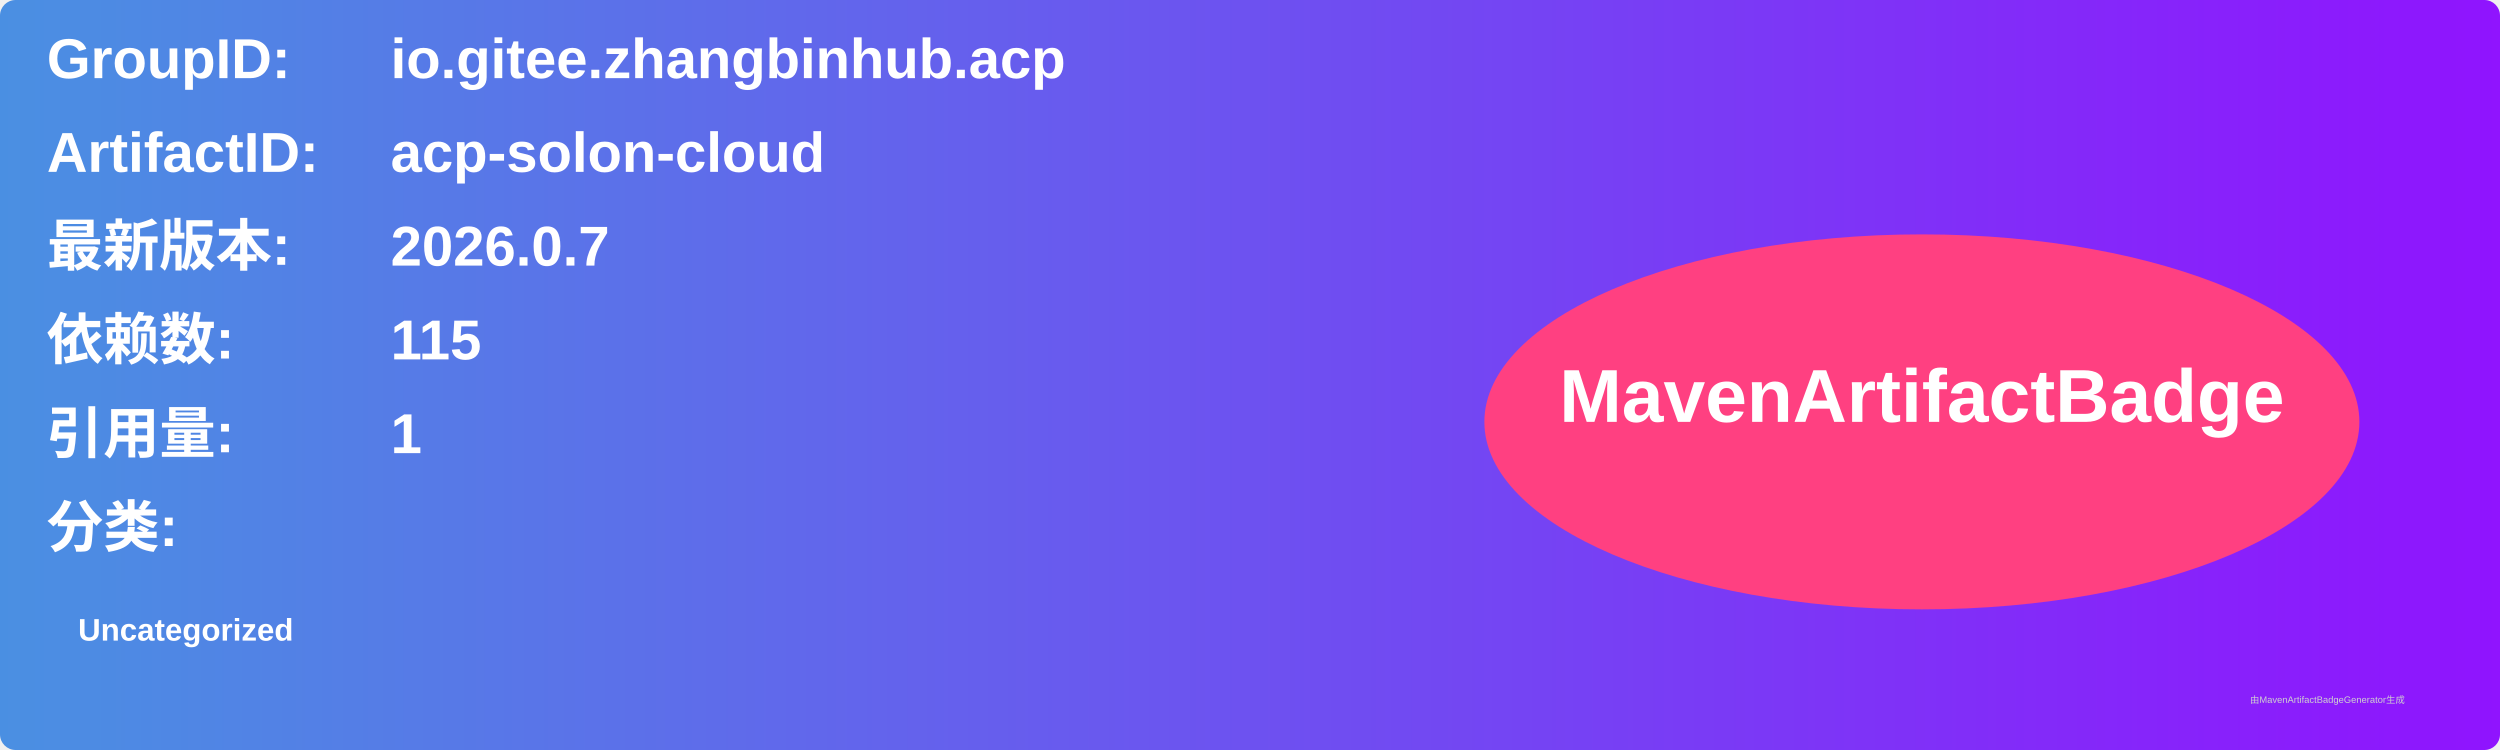
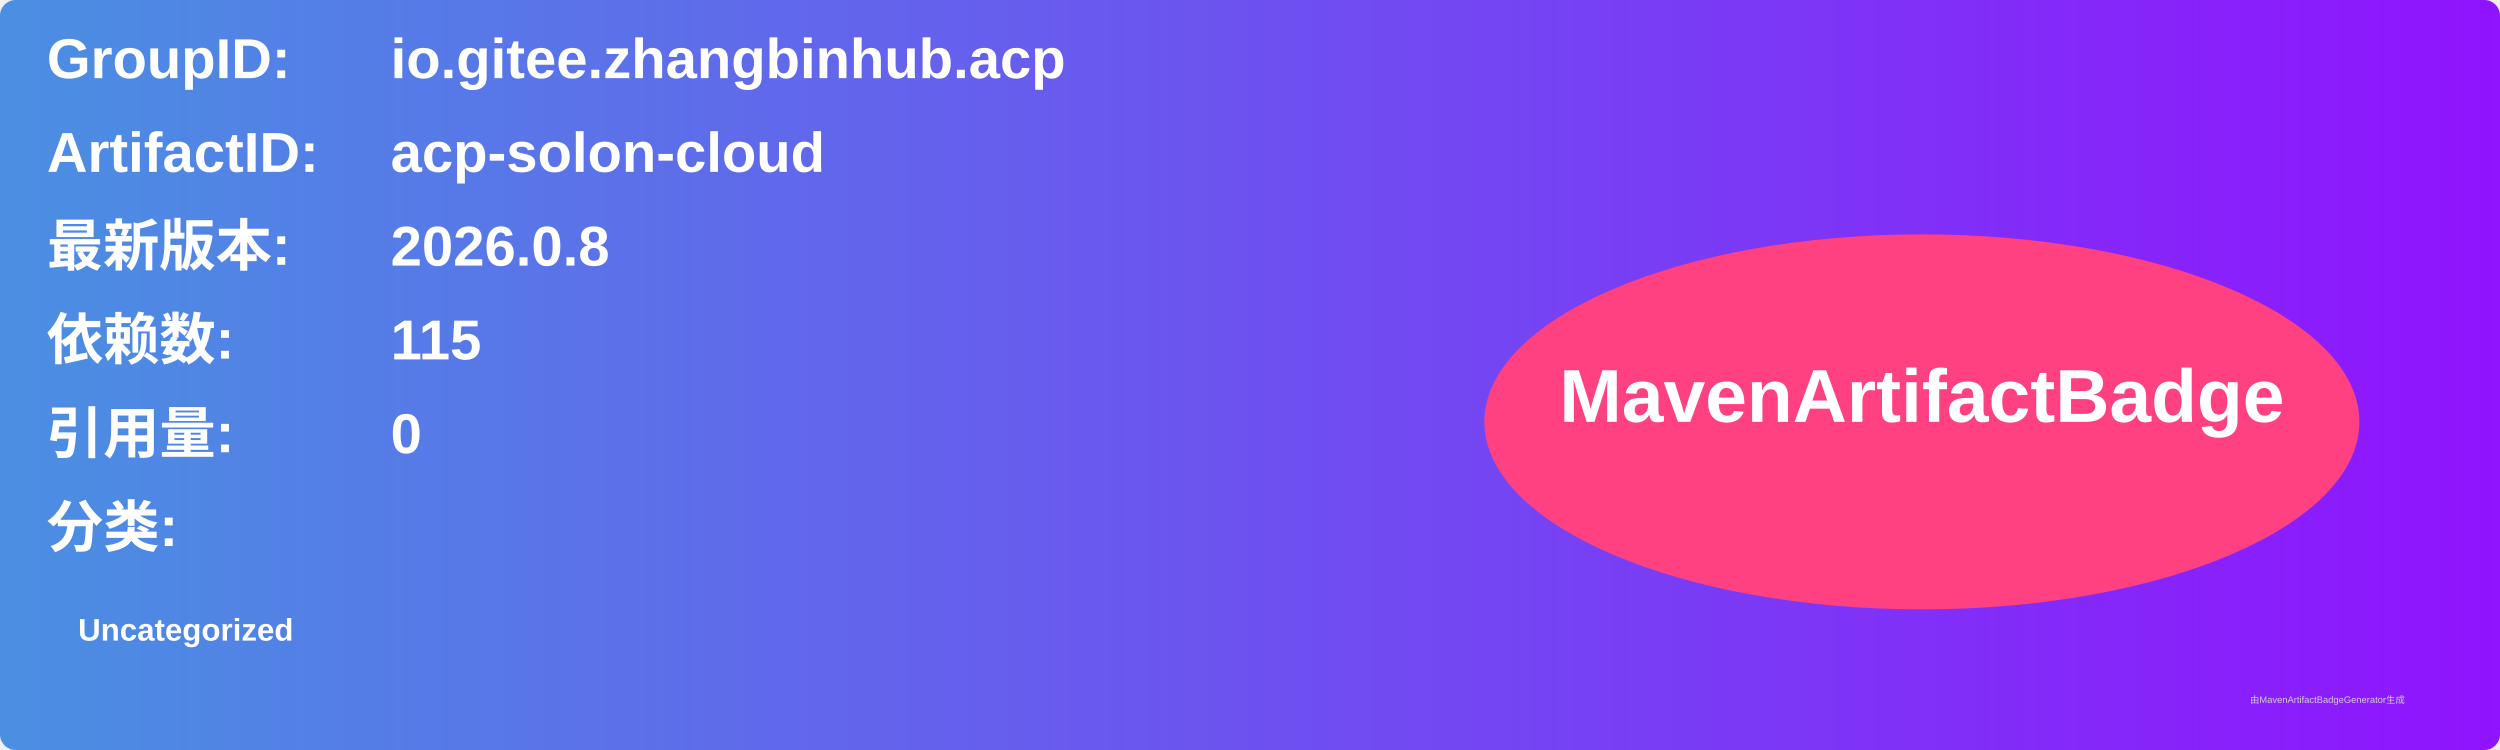
<svg xmlns="http://www.w3.org/2000/svg" width="800" height="240" viewBox="0 0 800 240">
  <linearGradient id="grad" x1="0%" y1="0%" x2="100%" y2="0%">
    <stop offset="0%" stop-color="#4a90e2" />
    <stop offset="100%" stop-color="#9013fe" />
  </linearGradient>
  <rect width="100%" height="100%" rx="5" ry="5" fill="url(#grad)" />
  <g transform="translate(15, 15)">
    <text x="0" y="10" font-family="Arial" font-size="18" fill="white" font-weight="bold" width="260">GroupID:</text>
    <text x="110" y="10" font-family="Arial" font-size="18" fill="white" font-weight="bold" width="460">io.gitee.zhangbinhub.acp</text>
    <text x="0" y="40" font-family="Arial" font-size="18" fill="white" font-weight="bold" width="260">ArtifactID:</text>
    <text x="110" y="40" font-family="Arial" font-size="18" fill="white" font-weight="bold" width="460">acp-solon-cloud</text>
    <text x="0" y="70" font-family="Arial" font-size="18" fill="white" font-weight="bold">最新版本:</text>
    <text x="110" y="70" font-family="Arial" font-size="18" fill="white" font-weight="bold">
-       <tspan font-weight="bold">2026.0.7</tspan>
+       <tspan font-weight="bold">2026.0.8</tspan>
    </text>
    <text x="0" y="100" font-family="Arial" font-size="18" fill="white" font-weight="bold">依赖数: </text>
    <text x="110" y="100" font-family="Arial" font-size="18" fill="white">
      <tspan font-weight="bold">115</tspan>
    </text>
    <text x="0" y="130" font-family="Arial" font-size="18" fill="white" font-weight="bold">引用量: </text>
    <text x="110" y="130" font-family="Arial" font-size="18" fill="white">
-       <tspan font-weight="bold">1</tspan>
+       <tspan font-weight="bold">0</tspan>
    </text>
    <text x="0" y="160" font-family="Arial" font-size="18" fill="white" font-weight="bold">分类:</text>
    <text x="10" y="190" font-family="Arial" font-size="10" fill="white">
      <tspan font-weight="bold">Uncategorized</tspan>
    </text>
    <ellipse cx="600" cy="120" rx="140" ry="60" fill="#ff4081" />
    <text x="600" y="120" text-anchor="middle" font-family="Arial" font-size="24" fill="white" font-weight="bold">MavenArtifactBadge</text>
  </g>
  <text x="720" y="225" font-family="Arial" font-size="3" fill="#d0d0d0">由MavenArtifactBadgeGenerator生成</text>
</svg>
